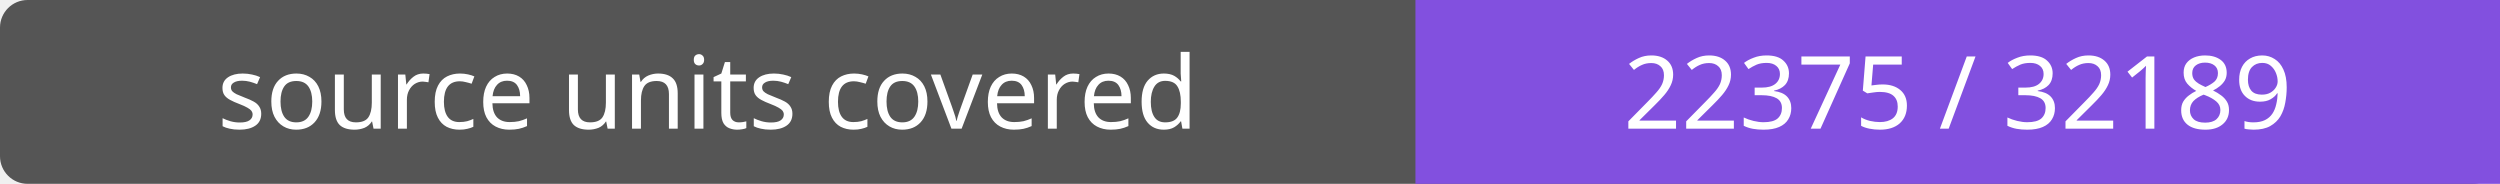
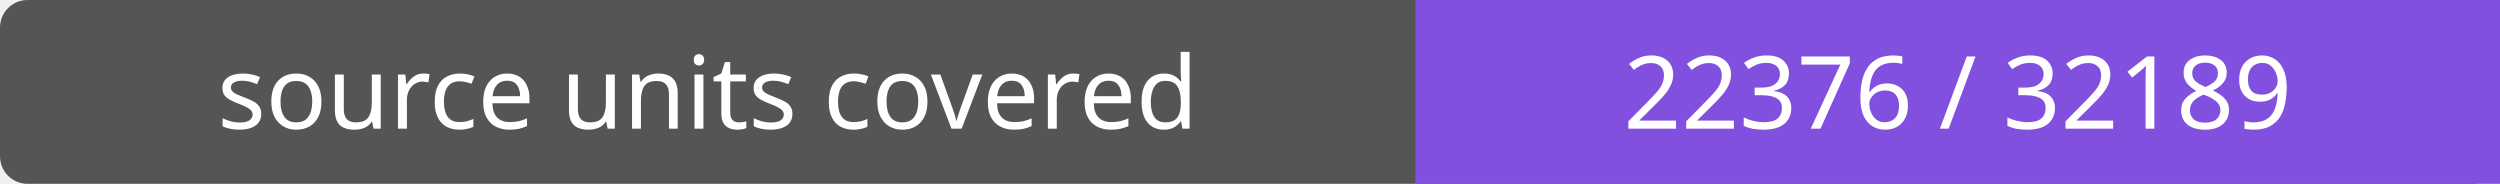
- <svg xmlns="http://www.w3.org/2000/svg" width="272" height="20" role="img" aria-label="source units covered: 22375 / 32189">
+ <svg xmlns="http://www.w3.org/2000/svg" width="272" height="20" role="img" aria-label="source units covered: 22376 / 32189">
  <rect width="272" height="20" rx="3" fill="#555" />
  <path fill="#8250df" d="M154 0h118v20H154z" />
  <g fill="#fff" text-anchor="middle" font-family="Verdana,sans-serif" font-size="11">
    <text x="77.0" y="14">source units covered</text>
-     <text x="213.0" y="14">22375 / 32189</text>
+     <text x="213.0" y="14">22376 / 32189</text>
  </g>
</svg>
